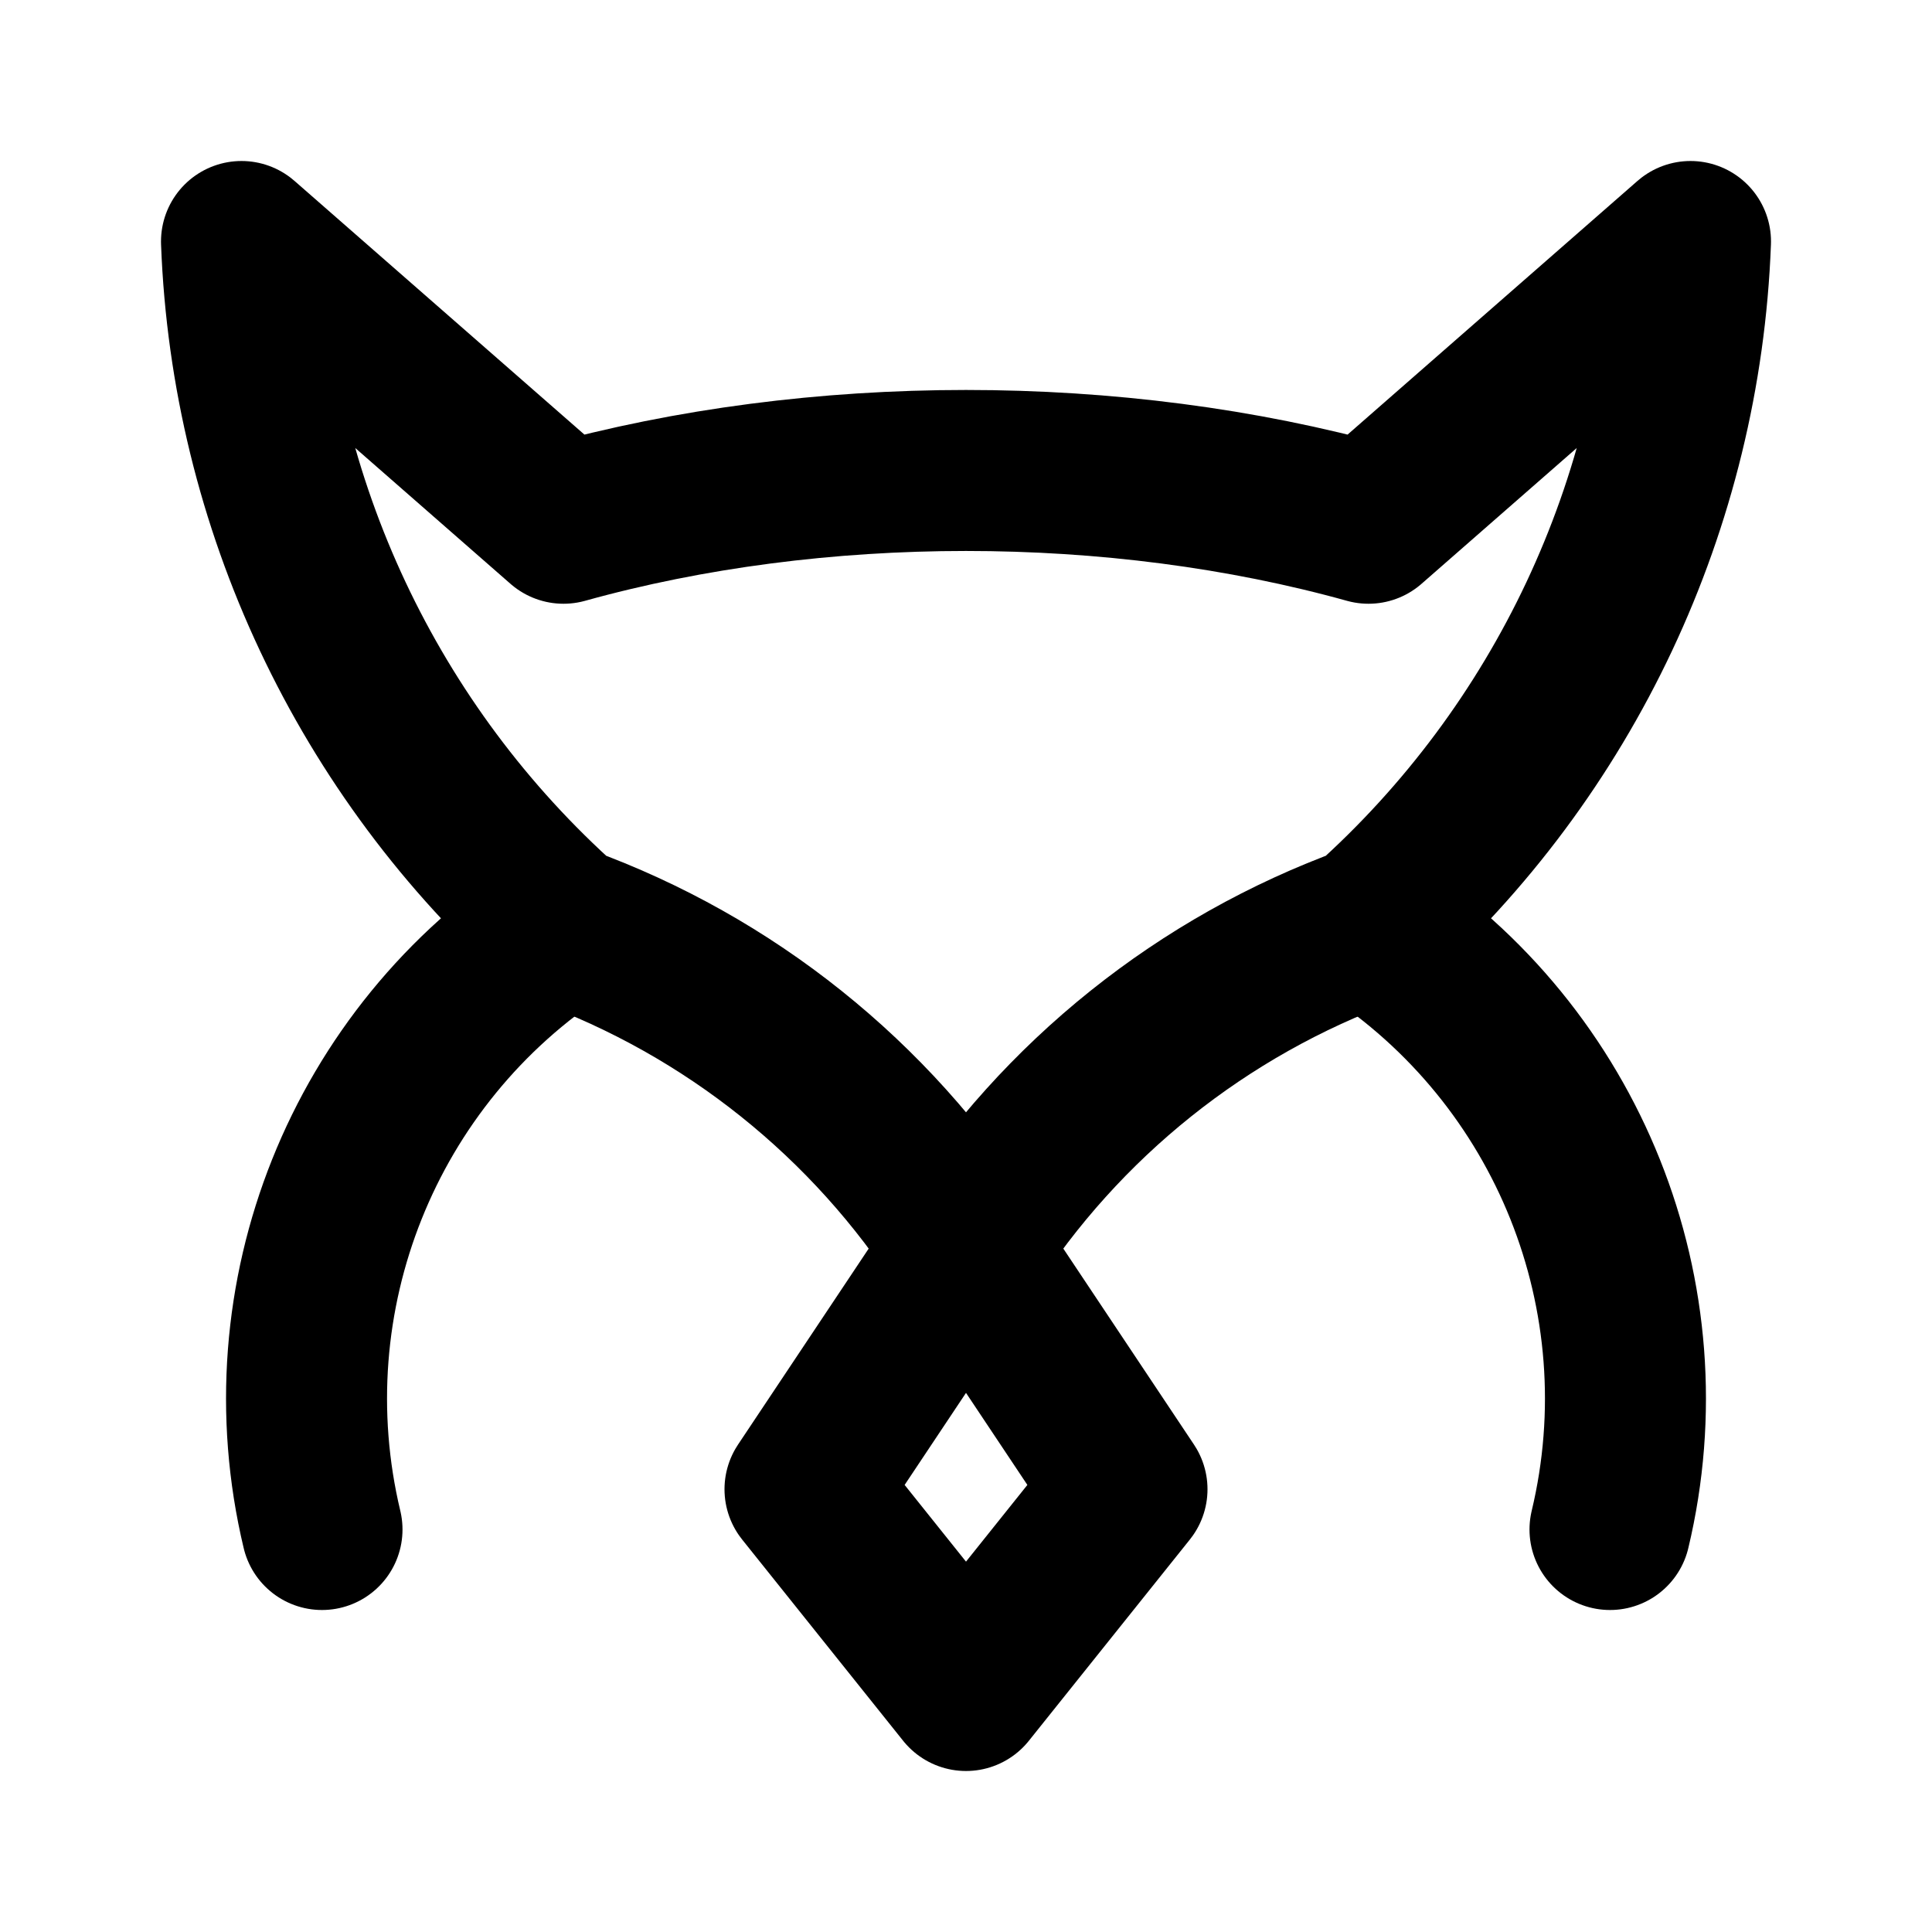
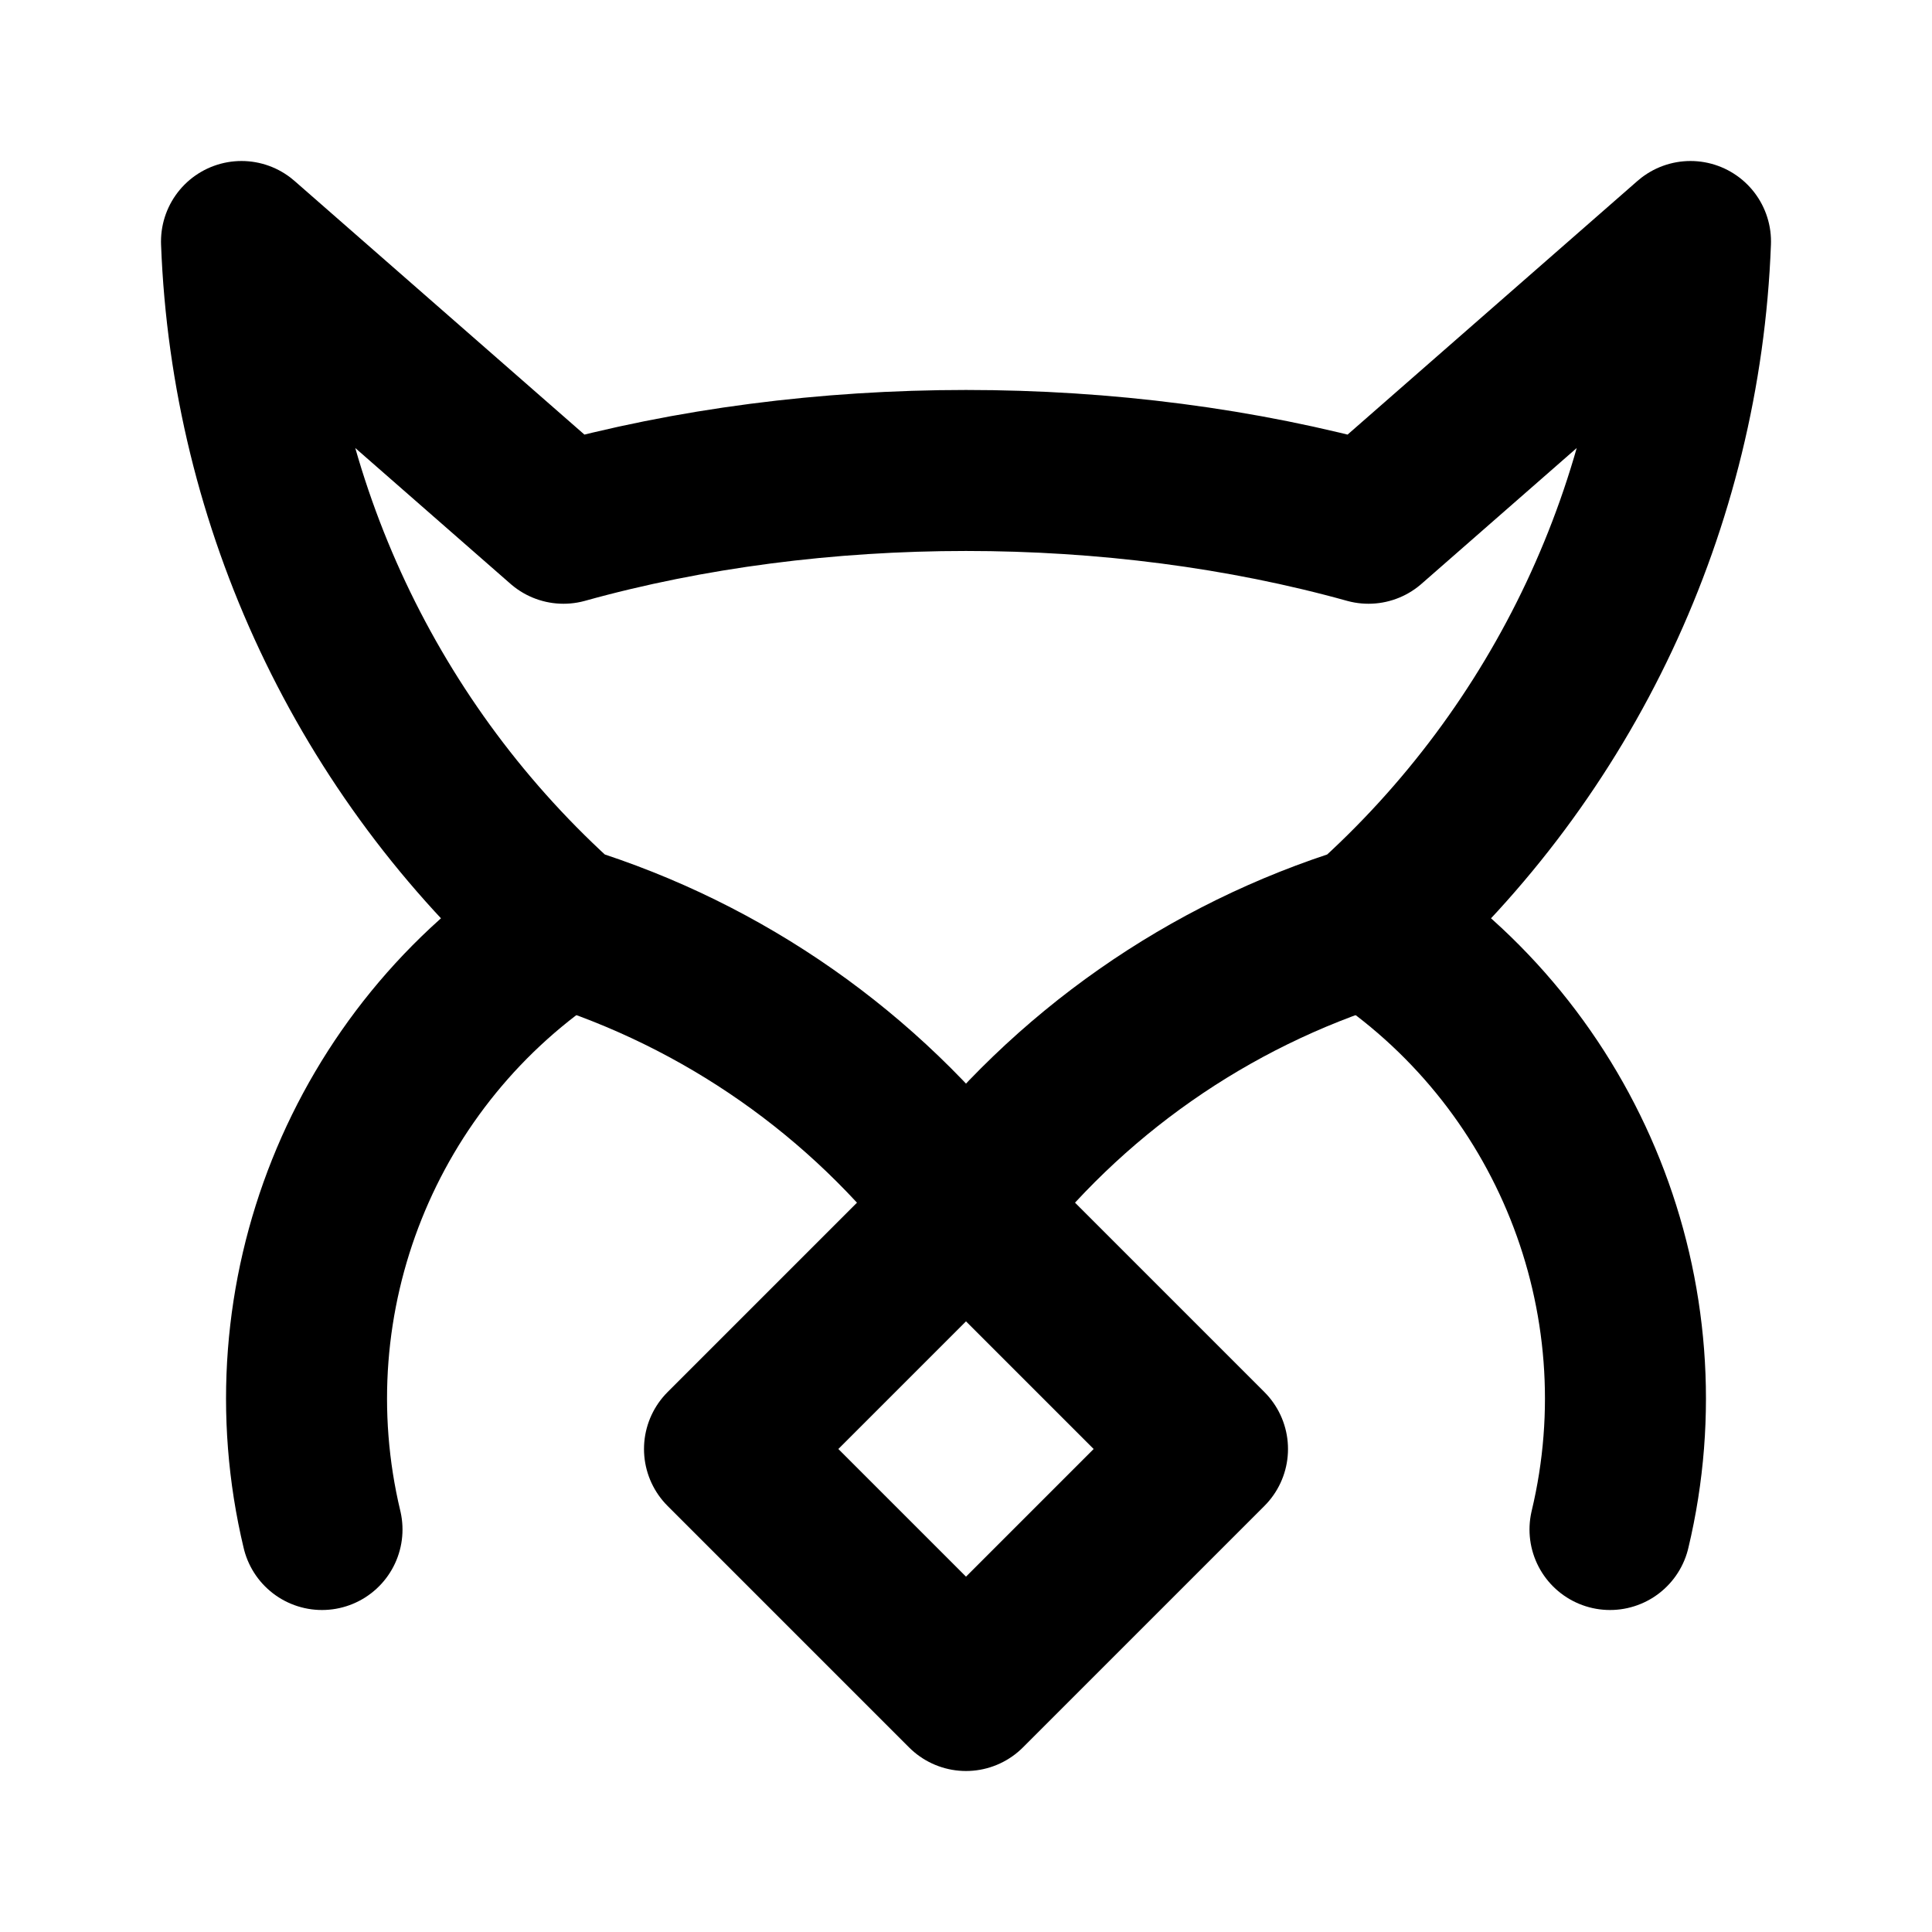
<svg xmlns="http://www.w3.org/2000/svg" width="48" height="48" viewBox="0 0 48 48" fill="none" stroke="currentColor" stroke-width="4" stroke-linecap="round" stroke-linejoin="round">
-   <path id="brows" d="M6 6L14 13A22 12 0 0 1 34 13L42 6A24 24 0 0 1 34 23A20 20 0 0 0 24 31A20 20 0 0 0 14 23A24 24 0 0 1 6 6Z" />
+   <path id="brows" d="M6 6L14 13A22 12 0 0 1 34 13L42 6A24 24 0 0 1 34 23A20 20 0 0 0 24 30A20 20 0 0 0 14 23A24 24 0 0 1 6 6Z" />
  <path id="face-left" d="M14 23A14 14 0 0 0 8 38" />
  <path id="face-right" d="M34 23A14 14 0 0 1 40 38" />
-   <path id="beak" d="M24 31L28 37L24 42L20 37L24 31Z" />
+   <path id="beak" d="M24 30L30 36L24 42L18 36L24 30Z" />
</svg>
